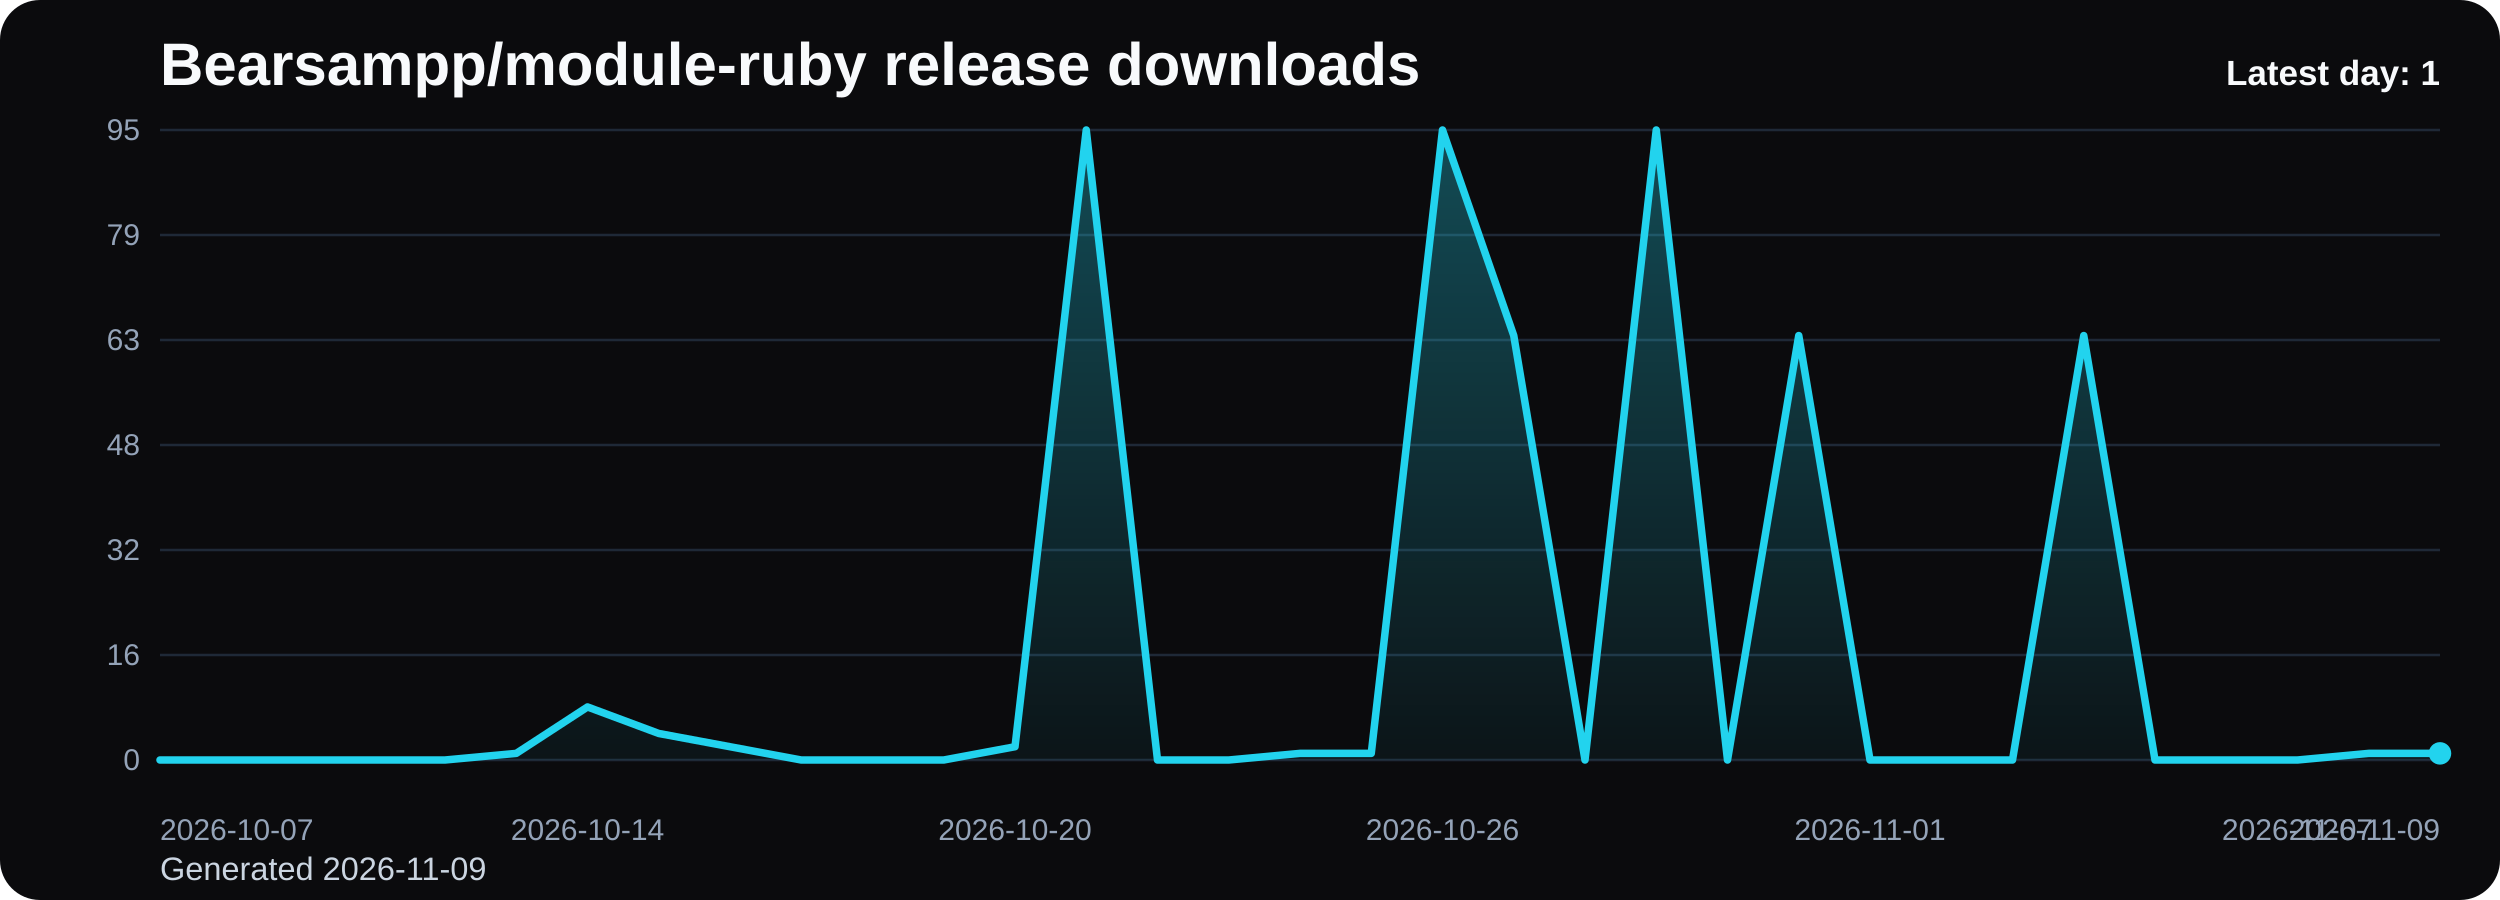
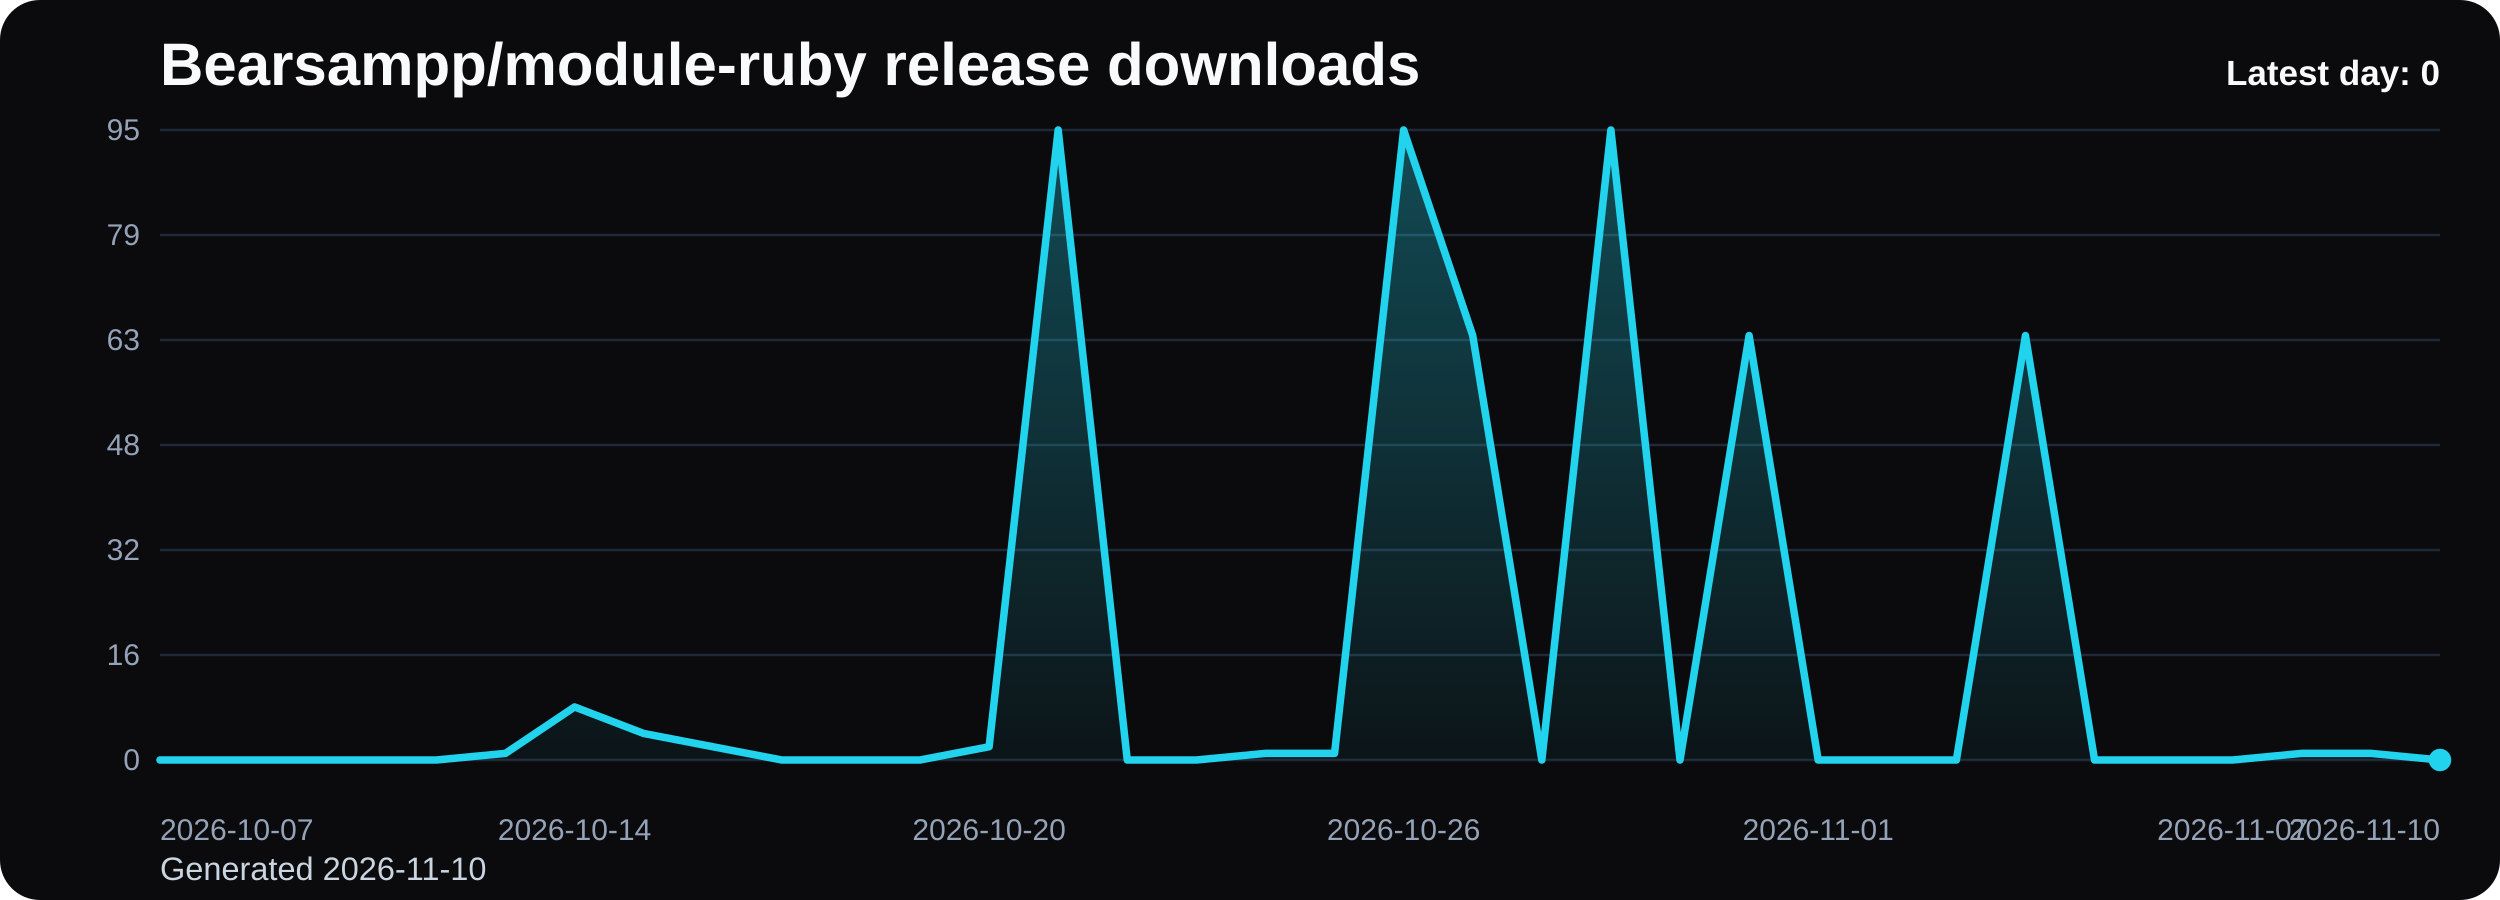
<svg xmlns="http://www.w3.org/2000/svg" viewBox="0 0 1000 360" role="img" aria-label="Bearsampp/module-ruby release downloads chart">
  <defs>
    <linearGradient id="fill-daily-black" x1="0" y1="0" x2="0" y2="1">
      <stop offset="0%" stop-color="#22d3ee" stop-opacity="0.32" />
      <stop offset="100%" stop-color="#22d3ee" stop-opacity="0.05" />
    </linearGradient>
    <style>
      .bg { fill: #0b0b0d; }
      .title { font: 700 24px Arial, sans-serif; fill: #f8fafc; }
      .sub { font: 400 13px Arial, sans-serif; fill: #cbd5e1; }
      .grid { stroke: #1f2937; stroke-width: 1; }
      .axis { font: 400 12px Arial, sans-serif; fill: #94a3b8; }
      .line { fill: none; stroke: #22d3ee; stroke-width: 3; stroke-linecap: round; stroke-linejoin: round; }
      .dot { fill: #22d3ee; }
      .value { font: 600 11px Arial, sans-serif; fill: #cbd5e1; }
      .latest { font: 700 14px Arial, sans-serif; fill: #f8fafc; }
    </style>
  </defs>
  <rect class="bg" x="0" y="0" width="1000" height="360" rx="16" />
  <text class="title" x="64" y="34">Bearsampp/module-ruby release downloads</text>
-   <text class="sub" x="64" y="352">Generated 2026-11-09</text>
+   <text class="sub" x="64" y="352">Generated 2026-11-10</text>
  <line x1="64" y1="52.00" x2="976" y2="52.00" class="grid" />
  <text x="56" y="56.00" text-anchor="end" class="axis">95</text>
  <line x1="64" y1="94.00" x2="976" y2="94.00" class="grid" />
  <text x="56" y="98.00" text-anchor="end" class="axis">79</text>
  <line x1="64" y1="136.00" x2="976" y2="136.00" class="grid" />
  <text x="56" y="140.00" text-anchor="end" class="axis">63</text>
  <line x1="64" y1="178.00" x2="976" y2="178.00" class="grid" />
  <text x="56" y="182.00" text-anchor="end" class="axis">48</text>
  <line x1="64" y1="220.00" x2="976" y2="220.00" class="grid" />
  <text x="56" y="224.00" text-anchor="end" class="axis">32</text>
  <line x1="64" y1="262.00" x2="976" y2="262.00" class="grid" />
  <text x="56" y="266.00" text-anchor="end" class="axis">16</text>
  <line x1="64" y1="304.00" x2="976" y2="304.00" class="grid" />
  <text x="56" y="308.00" text-anchor="end" class="axis">0</text>
-   <path d="M 64.00 304 L 64.00 304.00 L 92.50 304.00 L 121.00 304.00 L 149.50 304.00 L 178.00 304.00 L 206.50 301.35 L 235.00 282.78 L 263.50 293.39 L 292.00 298.69 L 320.50 304.00 L 349.00 304.00 L 377.50 304.00 L 406.00 298.69 L 434.50 52.00 L 463.00 304.00 L 491.50 304.00 L 520.00 301.35 L 548.50 301.35 L 577.00 52.00 L 605.50 134.23 L 634.00 304.00 L 662.50 52.00 L 691.00 304.00 L 719.50 134.23 L 748.00 304.00 L 776.50 304.00 L 805.00 304.00 L 833.50 134.23 L 862.00 304.00 L 890.50 304.00 L 919.00 304.00 L 947.50 301.35 L 976.00 301.35 L 976.00 304 Z" fill="url(#fill-daily-black)" />
-   <polyline class="line" points="64.00,304.00 92.50,304.00 121.00,304.00 149.50,304.00 178.00,304.00 206.50,301.35 235.00,282.78 263.50,293.39 292.00,298.69 320.50,304.00 349.00,304.00 377.50,304.00 406.00,298.69 434.50,52.00 463.00,304.00 491.50,304.00 520.00,301.35 548.50,301.35 577.00,52.00 605.50,134.23 634.00,304.00 662.50,52.00 691.00,304.00 719.50,134.23 748.00,304.00 776.50,304.00 805.00,304.00 833.50,134.23 862.00,304.00 890.50,304.00 919.00,304.00 947.50,301.35 976.00,301.35" />
-   <circle class="dot" cx="976.00" cy="301.35" r="4.5" />
+   <path d="M 64.00 304 L 64.00 304.00 L 91.64 304.00 L 119.27 304.00 L 146.91 304.00 L 174.55 304.00 L 202.18 301.35 L 229.82 282.78 L 257.45 293.39 L 285.09 298.69 L 312.73 304.00 L 340.36 304.00 L 368.00 304.00 L 395.64 298.69 L 423.27 52.00 L 450.91 304.00 L 478.55 304.00 L 506.18 301.35 L 533.82 301.35 L 561.45 52.00 L 589.09 134.23 L 616.73 304.00 L 644.36 52.00 L 672.00 304.00 L 699.64 134.23 L 727.27 304.00 L 754.91 304.00 L 782.55 304.00 L 810.18 134.23 L 837.82 304.00 L 865.45 304.00 L 893.09 304.00 L 920.73 301.35 L 948.36 301.35 L 976.00 304.00 L 976.00 304 Z" fill="url(#fill-daily-black)" />
+   <polyline class="line" points="64.00,304.00 91.64,304.00 119.27,304.00 146.91,304.00 174.55,304.00 202.18,301.35 229.82,282.78 257.45,293.39 285.09,298.69 312.73,304.00 340.36,304.00 368.00,304.00 395.64,298.69 423.27,52.00 450.91,304.00 478.55,304.00 506.18,301.35 533.82,301.35 561.45,52.00 589.09,134.23 616.73,304.00 644.36,52.00 672.00,304.00 699.64,134.23 727.27,304.00 754.91,304.00 782.55,304.00 810.18,134.23 837.82,304.00 865.45,304.00 893.09,304.00 920.73,301.35 948.36,301.35 976.00,304.00" />
+   <circle class="dot" cx="976.00" cy="304.00" r="4.5" />
  <text class="axis" x="64.00" y="336" text-anchor="start">2026-10-07</text>
-   <text class="axis" x="235.00" y="336" text-anchor="middle">2026-10-14</text>
-   <text class="axis" x="406.00" y="336" text-anchor="middle">2026-10-20</text>
-   <text class="axis" x="577.00" y="336" text-anchor="middle">2026-10-26</text>
-   <text class="axis" x="748.00" y="336" text-anchor="middle">2026-11-01</text>
-   <text class="axis" x="919.00" y="336" text-anchor="middle">2026-11-07</text>
-   <text class="axis" x="976.00" y="336" text-anchor="end">2026-11-09</text>
-   <text class="latest" x="976" y="34" text-anchor="end">Latest day: 1</text>
+   <text class="axis" x="229.82" y="336" text-anchor="middle">2026-10-14</text>
+   <text class="axis" x="395.64" y="336" text-anchor="middle">2026-10-20</text>
+   <text class="axis" x="561.45" y="336" text-anchor="middle">2026-10-26</text>
+   <text class="axis" x="727.27" y="336" text-anchor="middle">2026-11-01</text>
+   <text class="axis" x="893.09" y="336" text-anchor="middle">2026-11-07</text>
+   <text class="axis" x="976.00" y="336" text-anchor="end">2026-11-10</text>
+   <text class="latest" x="976" y="34" text-anchor="end">Latest day: 0</text>
</svg>
